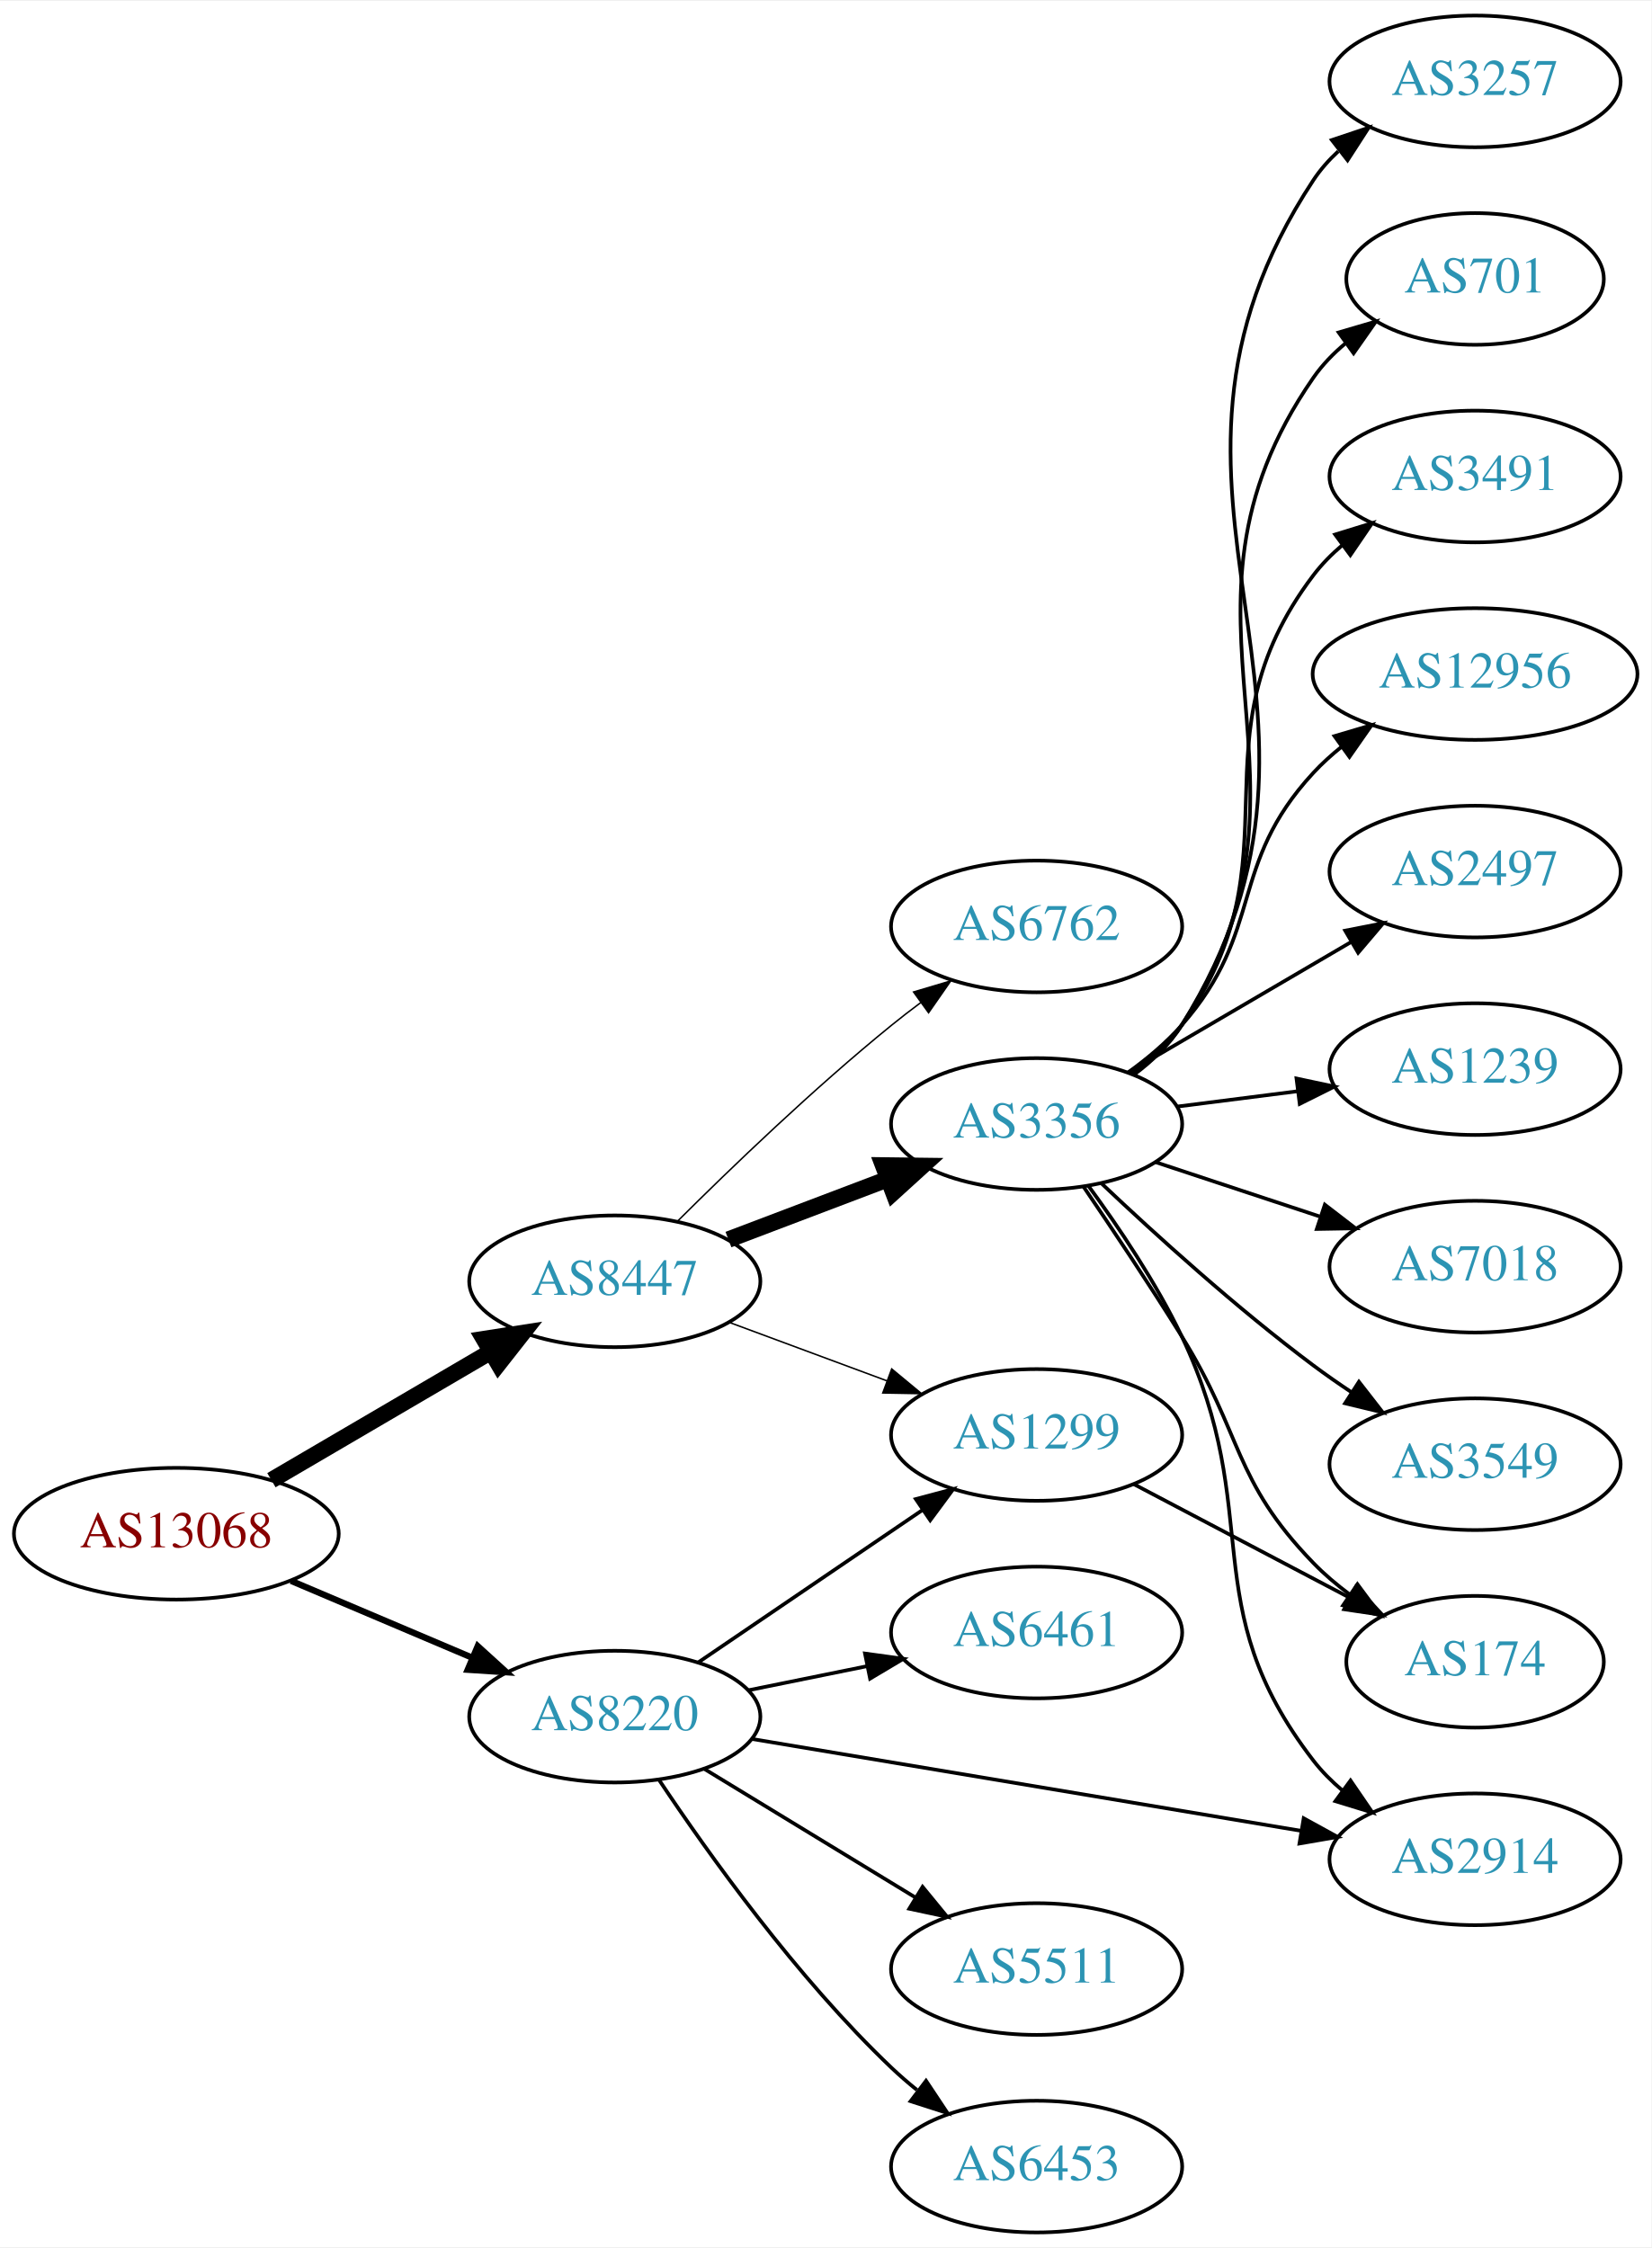
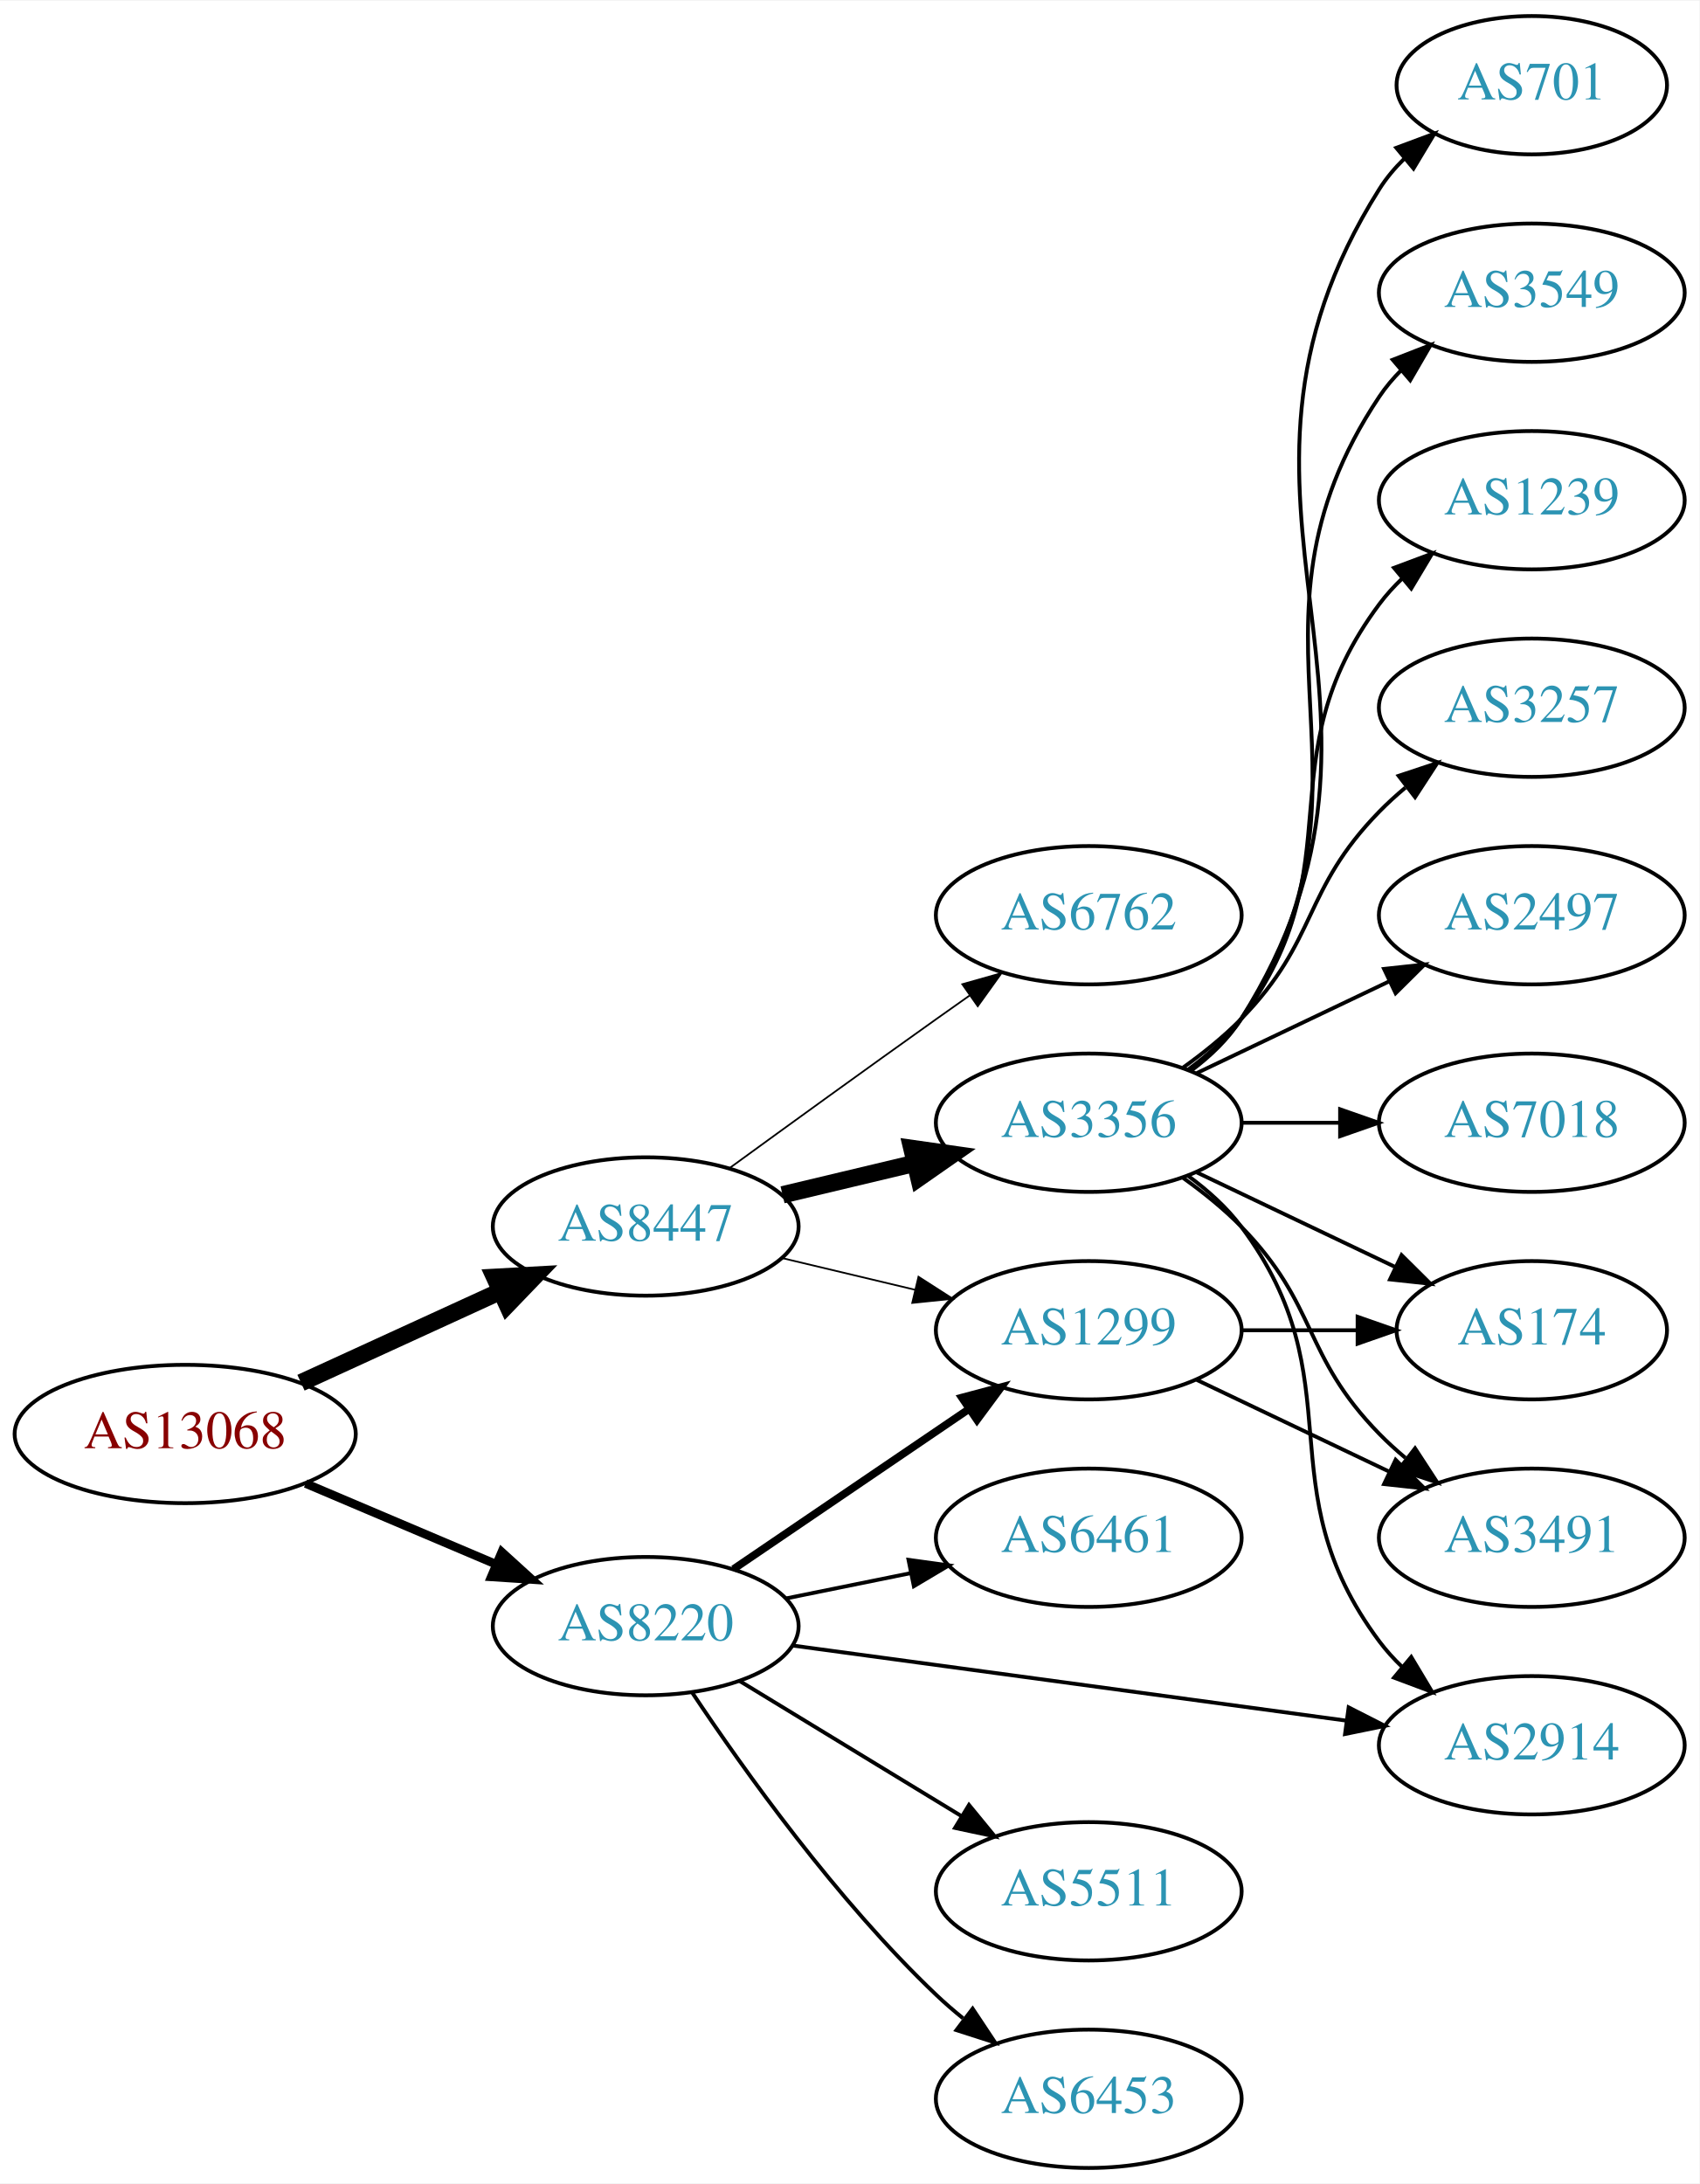
- <svg xmlns="http://www.w3.org/2000/svg" xmlns:xlink="http://www.w3.org/1999/xlink" width="451pt" height="614pt" viewBox="0.00 0.00 451.37 614.00">
-   <g id="graph0" class="graph" transform="scale(1 1) rotate(0) translate(4 610)">
-     <polygon fill="white" stroke="none" points="-4,4 -4,-610 447.37,-610 447.37,4 -4,4" />
+ <svg xmlns="http://www.w3.org/2000/svg" xmlns:xlink="http://www.w3.org/1999/xlink" width="442pt" height="568pt" viewBox="0.00 0.00 442.27 568.00">
+   <g id="graph0" class="graph" transform="scale(1 1) rotate(0) translate(4 564)">
+     <polygon fill="white" stroke="none" points="-4,4 -4,-564 438.271,-564 438.271,4 -4,4" />
    <g id="node1" class="node">
      <g id="a_node1">
        <a xlink:href="/asn/13068" xlink:title="AS13068 ~ Wiener Borse AG [AT]">
          <ellipse fill="#ffffff" stroke="black" cx="44.196" cy="-191" rx="44.393" ry="18" />
          <text text-anchor="middle" x="44.196" y="-187.3" font-family="Times,serif" font-size="14.00" fill="#880000">AS13068</text>
        </a>
      </g>
    </g>
    <g id="node2" class="node">
      <g id="a_node2">
        <a xlink:href="/asn/8220" xlink:title="AS8220 ~ COLT [GB]">
          <ellipse fill="#ffffff" stroke="black" cx="164.039" cy="-141" rx="39.794" ry="18" />
          <text text-anchor="middle" x="164.039" y="-137.3" font-family="Times,serif" font-size="14.00" fill="#2c94b3">AS8220</text>
        </a>
      </g>
    </g>
    <g id="edge1" class="edge">
-       <path fill="none" stroke="black" stroke-width="1.731" d="M75.543,-178.124C90.566,-171.75 108.857,-163.989 124.824,-157.214" />
-       <polygon fill="black" stroke="black" stroke-width="1.731" points="126.577,-160.272 134.416,-153.144 123.843,-153.828 126.577,-160.272" />
+       <path fill="none" stroke="black" stroke-width="2.25" d="M75.543,-178.124C90.566,-171.75 108.857,-163.989 124.824,-157.214" />
+       <polygon fill="black" stroke="black" stroke-width="2.25" points="126.577,-160.272 134.416,-153.144 123.843,-153.828 126.577,-160.272" />
    </g>
    <g id="node3" class="node">
      <g id="a_node3">
        <a xlink:href="/asn/8447" xlink:title="AS8447 ~ A1 Telekom Austria AG [AT]">
-           <ellipse fill="#ffffff" stroke="black" cx="164.039" cy="-260" rx="39.794" ry="18" />
-           <text text-anchor="middle" x="164.039" y="-256.3" font-family="Times,serif" font-size="14.00" fill="#2c94b3">AS8447</text>
+           <ellipse fill="#ffffff" stroke="black" cx="164.039" cy="-245" rx="39.794" ry="18" />
+           <text text-anchor="middle" x="164.039" y="-241.3" font-family="Times,serif" font-size="14.00" fill="#2c94b3">AS8447</text>
        </a>
      </g>
    </g>
    <g id="edge2" class="edge">
-       <path fill="none" stroke="black" stroke-width="4.5" d="M70.188,-205.633C87.685,-215.878 111.238,-229.669 130.244,-240.798" />
-       <polygon fill="black" stroke="black" stroke-width="4.5" points="128.27,-244.205 138.889,-245.86 132.249,-237.409 128.27,-244.205" />
+       <path fill="none" stroke="black" stroke-width="4.5" d="M74.326,-204.348C89.937,-211.502 109.335,-220.391 126.007,-228.03" />
+       <polygon fill="black" stroke="black" stroke-width="4.5" points="124.727,-231.775 135.459,-232.362 128.008,-224.616 124.727,-231.775" />
    </g>
    <g id="node4" class="node">
      <g id="a_node4">
        <a xlink:href="/asn/1299" xlink:title="AS1299 ~ Telia Carrier [EU]">
          <ellipse fill="#ffffff" stroke="black" cx="279.332" cy="-218" rx="39.794" ry="18" />
          <text text-anchor="middle" x="279.332" y="-214.3" font-family="Times,serif" font-size="14.00" fill="#2c94b3">AS1299</text>
        </a>
      </g>
    </g>
    <g id="edge3" class="edge">
-       <path fill="none" stroke="black" d="M186.883,-155.846C204.28,-167.67 228.827,-184.354 248.11,-197.46" />
-       <polygon fill="black" stroke="black" points="246.317,-200.473 256.555,-203.199 250.251,-194.683 246.317,-200.473" />
+       <path fill="none" stroke="black" stroke-width="2" d="M186.883,-155.846C204.28,-167.67 228.827,-184.354 248.11,-197.46" />
+       <polygon fill="black" stroke="black" stroke-width="2" points="246.317,-200.473 256.555,-203.199 250.251,-194.683 246.317,-200.473" />
    </g>
    <g id="node5" class="node">
      <g id="a_node5">
        <a xlink:href="/asn/5511" xlink:title="AS5511 ~ Orange S.A. [FR]">
          <ellipse fill="#ffffff" stroke="black" cx="279.332" cy="-72" rx="39.794" ry="18" />
          <text text-anchor="middle" x="279.332" y="-68.3" font-family="Times,serif" font-size="14.00" fill="#2c94b3">AS5511</text>
        </a>
      </g>
    </g>
    <g id="edge4" class="edge">
      <path fill="none" stroke="black" d="M188.513,-126.703C205.223,-116.526 227.878,-102.728 246.255,-91.536" />
      <polygon fill="black" stroke="black" points="248.167,-94.469 254.887,-86.278 244.526,-88.491 248.167,-94.469" />
    </g>
    <g id="node6" class="node">
      <g id="a_node6">
-         <a xlink:href="/asn/2914" xlink:title="AS2914 ~ NTT America, Inc. [US]">
-           <ellipse fill="#ffffff" stroke="black" cx="399.174" cy="-102" rx="39.794" ry="18" />
-           <text text-anchor="middle" x="399.174" y="-98.3" font-family="Times,serif" font-size="14.00" fill="#2c94b3">AS2914</text>
-         </a>
-       </g>
-     </g>
-     <g id="edge5" class="edge">
-       <path fill="none" stroke="black" d="M201.466,-134.906C241.98,-128.129 307.528,-117.164 351.706,-109.773" />
-       <polygon fill="black" stroke="black" points="352.333,-113.217 361.619,-108.115 351.178,-106.313 352.333,-113.217" />
-     </g>
-     <g id="node7" class="node">
-       <g id="a_node7">
        <a xlink:href="/asn/6453" xlink:title="AS6453 ~ TATA COMMUNICATIONS (AMERICA) INC [US]">
          <ellipse fill="#ffffff" stroke="black" cx="279.332" cy="-18" rx="39.794" ry="18" />
          <text text-anchor="middle" x="279.332" y="-14.3" font-family="Times,serif" font-size="14.00" fill="#2c94b3">AS6453</text>
        </a>
      </g>
    </g>
-     <g id="edge6" class="edge">
+     <g id="edge5" class="edge">
      <path fill="none" stroke="black" d="M176.081,-123.789C189.573,-103.542 213.82,-69.576 239.685,-45 241.855,-42.939 244.193,-40.916 246.607,-38.961" />
      <polygon fill="black" stroke="black" points="249.112,-41.455 254.974,-32.63 244.888,-35.873 249.112,-41.455" />
+     </g>
+     <g id="node7" class="node">
+       <g id="a_node7">
+         <a xlink:href="/asn/2914" xlink:title="AS2914 ~ NTT America, Inc. [US]">
+           <ellipse fill="#ffffff" stroke="black" cx="394.625" cy="-110" rx="39.794" ry="18" />
+           <text text-anchor="middle" x="394.625" y="-106.3" font-family="Times,serif" font-size="14.00" fill="#2c94b3">AS2914</text>
+         </a>
+       </g>
+     </g>
+     <g id="edge6" class="edge">
+       <path fill="none" stroke="black" d="M202.274,-135.95C241.543,-130.625 303.529,-122.218 346.254,-116.424" />
+       <polygon fill="black" stroke="black" points="346.967,-119.86 356.405,-115.048 346.026,-112.923 346.967,-119.86" />
    </g>
    <g id="node8" class="node">
      <g id="a_node8">
        <a xlink:href="/asn/6461" xlink:title="AS6461 ~ Zayo Bandwidth [US]">
          <ellipse fill="#ffffff" stroke="black" cx="279.332" cy="-164" rx="39.794" ry="18" />
          <text text-anchor="middle" x="279.332" y="-160.3" font-family="Times,serif" font-size="14.00" fill="#2c94b3">AS6461</text>
        </a>
      </g>
    </g>
    <g id="edge7" class="edge">
      <path fill="none" stroke="black" d="M200.574,-148.214C210.803,-150.291 222.104,-152.585 232.846,-154.766" />
      <polygon fill="black" stroke="black" points="232.425,-158.252 242.922,-156.811 233.818,-151.392 232.425,-158.252" />
    </g>
-     <g id="edge9" class="edge">
-       <path fill="none" stroke="black" stroke-width="0.409" d="M195.399,-248.745C208.606,-243.849 224.263,-238.044 238.396,-232.805" />
-       <polygon fill="black" stroke="black" stroke-width="0.409" points="239.728,-236.044 247.887,-229.286 237.294,-229.481 239.728,-236.044" />
+     <g id="edge10" class="edge">
+       <path fill="none" stroke="black" stroke-width="0.45" d="M199.646,-236.752C210.517,-234.162 222.671,-231.265 234.114,-228.538" />
+       <polygon fill="black" stroke="black" stroke-width="0.45" points="235.02,-231.92 243.936,-226.197 233.397,-225.111 235.02,-231.92" />
+     </g>
+     <g id="node11" class="node">
+       <g id="a_node11">
+         <a xlink:href="/asn/3356" xlink:title="AS3356 ~ Level 3 Parent, LLC [US]">
+           <ellipse fill="#ffffff" stroke="black" cx="279.332" cy="-272" rx="39.794" ry="18" />
+           <text text-anchor="middle" x="279.332" y="-268.3" font-family="Times,serif" font-size="14.00" fill="#2c94b3">AS3356</text>
+         </a>
+       </g>
+     </g>
+     <g id="edge11" class="edge">
+       <path fill="none" stroke="black" stroke-width="4.5" d="M199.646,-253.248C210.517,-255.838 222.671,-258.735 234.114,-261.462" />
+       <polygon fill="black" stroke="black" stroke-width="4.5" points="233.296,-265.315 243.936,-263.803 235.122,-257.654 233.296,-265.315" />
+     </g>
+     <g id="node12" class="node">
+       <g id="a_node12">
+         <a xlink:href="/asn/6762" xlink:title="AS6762 ~ TELECOM ITALIA SPARKLE S.p.A. [IT]">
+           <ellipse fill="#ffffff" stroke="black" cx="279.332" cy="-326" rx="39.794" ry="18" />
+           <text text-anchor="middle" x="279.332" y="-322.3" font-family="Times,serif" font-size="14.00" fill="#2c94b3">AS6762</text>
+         </a>
+       </g>
+     </g>
+     <g id="edge12" class="edge">
+       <path fill="none" stroke="black" stroke-width="0.45" d="M185.887,-260.222C200.821,-271.091 221.435,-286.025 239.685,-299 242.506,-301.005 245.449,-303.085 248.397,-305.159" />
+       <polygon fill="black" stroke="black" stroke-width="0.45" points="246.424,-308.05 256.621,-310.926 250.443,-302.319 246.424,-308.05" />
    </g>
    <g id="node9" class="node">
      <g id="a_node9">
-         <a xlink:href="/asn/3356" xlink:title="AS3356 ~ Level 3 Parent, LLC [US]">
-           <ellipse fill="#ffffff" stroke="black" cx="279.332" cy="-303" rx="39.794" ry="18" />
-           <text text-anchor="middle" x="279.332" y="-299.3" font-family="Times,serif" font-size="14.00" fill="#2c94b3">AS3356</text>
+         <a xlink:href="/asn/3491" xlink:title="AS3491 ~ PCCW Global, Inc. [US]">
+           <ellipse fill="#ffffff" stroke="black" cx="394.625" cy="-164" rx="39.794" ry="18" />
+           <text text-anchor="middle" x="394.625" y="-160.3" font-family="Times,serif" font-size="14.00" fill="#2c94b3">AS3491</text>
        </a>
      </g>
    </g>
    <g id="edge8" class="edge">
-       <path fill="none" stroke="black" stroke-width="4.5" d="M195.102,-271.41C208.417,-276.464 224.267,-282.48 238.545,-287.899" />
-       <polygon fill="black" stroke="black" stroke-width="4.5" points="237.382,-291.669 248.128,-291.536 240.176,-284.307 237.382,-291.669" />
+       <path fill="none" stroke="black" d="M307.468,-205.066C322.462,-197.919 341.283,-188.948 357.506,-181.215" />
+       <polygon fill="black" stroke="black" points="359.188,-184.291 366.71,-176.829 356.177,-177.972 359.188,-184.291" />
    </g>
    <g id="node10" class="node">
      <g id="a_node10">
-         <a xlink:href="/asn/6762" xlink:title="AS6762 ~ TELECOM ITALIA SPARKLE S.p.A. [IT]">
-           <ellipse fill="#ffffff" stroke="black" cx="279.332" cy="-357" rx="39.794" ry="18" />
-           <text text-anchor="middle" x="279.332" y="-353.3" font-family="Times,serif" font-size="14.00" fill="#2c94b3">AS6762</text>
-         </a>
-       </g>
-     </g>
-     <g id="edge10" class="edge">
-       <path fill="none" stroke="black" stroke-width="0.409" d="M181.027,-276.274C195.741,-290.933 218.437,-312.763 239.685,-330 242.228,-332.063 244.919,-334.14 247.651,-336.177" />
-       <polygon fill="black" stroke="black" stroke-width="0.409" points="245.705,-339.088 255.859,-342.111 249.806,-333.416 245.705,-339.088" />
-     </g>
-     <g id="node11" class="node">
-       <g id="a_node11">
        <a xlink:href="/asn/174" xlink:title="AS174 ~ Cogent Communications [US]">
-           <ellipse fill="#ffffff" stroke="black" cx="399.174" cy="-156" rx="35.194" ry="18" />
-           <text text-anchor="middle" x="399.174" y="-152.3" font-family="Times,serif" font-size="14.00" fill="#2c94b3">AS174</text>
-         </a>
-       </g>
-     </g>
-     <g id="edge21" class="edge">
-       <path fill="none" stroke="black" d="M305.902,-204.547C323.158,-195.468 346.106,-183.394 364.8,-173.559" />
-       <polygon fill="black" stroke="black" points="366.642,-176.545 373.862,-168.791 363.383,-170.35 366.642,-176.545" />
-     </g>
-     <g id="edge20" class="edge">
-       <path fill="none" stroke="black" d="M293.548,-286.012C301.746,-274.845 312.008,-259.64 318.978,-245 342.183,-196.261 322.029,-171.759 354.978,-129 357.272,-126.023 359.995,-123.29 362.941,-120.802" />
-       <polygon fill="black" stroke="black" points="365.135,-123.534 371.12,-114.791 360.99,-117.893 365.135,-123.534" />
-     </g>
-     <g id="edge11" class="edge">
-       <path fill="none" stroke="black" d="M292.112,-285.924C299.917,-274.465 310.28,-258.969 318.978,-245 335.82,-217.951 332.817,-205.895 354.978,-183 357.954,-179.926 361.347,-177.05 364.894,-174.406" />
-       <polygon fill="black" stroke="black" points="367.022,-177.192 373.325,-168.676 363.087,-171.402 367.022,-177.192" />
-     </g>
-     <g id="node12" class="node">
-       <g id="a_node12">
-         <a xlink:href="/asn/7018" xlink:title="AS7018 ~ AT&amp;T Services, Inc. [US]">
-           <ellipse fill="#ffffff" stroke="black" cx="399.174" cy="-264" rx="39.794" ry="18" />
-           <text text-anchor="middle" x="399.174" y="-260.3" font-family="Times,serif" font-size="14.00" fill="#2c94b3">AS7018</text>
-         </a>
-       </g>
-     </g>
-     <g id="edge12" class="edge">
-       <path fill="none" stroke="black" d="M311.911,-292.549C325.649,-288.002 341.934,-282.613 356.634,-277.748" />
-       <polygon fill="black" stroke="black" points="358.113,-280.945 366.507,-274.48 355.914,-274.299 358.113,-280.945" />
+           <ellipse fill="#ffffff" stroke="black" cx="394.625" cy="-218" rx="35.194" ry="18" />
+           <text text-anchor="middle" x="394.625" y="-214.3" font-family="Times,serif" font-size="14.00" fill="#2c94b3">AS174</text>
+         </a>
+       </g>
+     </g>
+     <g id="edge9" class="edge">
+       <path fill="none" stroke="black" d="M319.004,-218C328.709,-218 339.2,-218 349.163,-218" />
+       <polygon fill="black" stroke="black" points="349.299,-221.5 359.299,-218 349.299,-214.5 349.299,-221.5" />
+     </g>
+     <g id="edge16" class="edge">
+       <path fill="none" stroke="black" d="M305.262,-258.118C310.338,-254.389 315.256,-249.984 318.978,-245 349.249,-204.458 324.707,-177.542 354.978,-137 356.723,-134.664 358.73,-132.455 360.893,-130.383" />
+       <polygon fill="black" stroke="black" points="363.253,-132.973 368.694,-123.882 358.771,-127.595 363.253,-132.973" />
+     </g>
+     <g id="edge14" class="edge">
+       <path fill="none" stroke="black" d="M303.926,-257.611C309.182,-253.852 314.513,-249.563 318.978,-245 339.151,-224.383 334.806,-211.617 354.978,-191 357.071,-188.861 359.354,-186.782 361.731,-184.79" />
+       <polygon fill="black" stroke="black" points="364.249,-187.268 370.031,-178.389 359.974,-181.725 364.249,-187.268" />
+     </g>
+     <g id="edge19" class="edge">
+       <path fill="none" stroke="black" d="M307.468,-259.066C322.9,-251.71 342.385,-242.423 358.92,-234.541" />
+       <polygon fill="black" stroke="black" points="360.741,-237.551 368.262,-230.089 357.729,-231.232 360.741,-237.551" />
    </g>
    <g id="node13" class="node">
      <g id="a_node13">
-         <a xlink:href="/asn/3549" xlink:title="AS3549 ~ Level 3 Parent, LLC [US]">
-           <ellipse fill="#ffffff" stroke="black" cx="399.174" cy="-210" rx="39.794" ry="18" />
-           <text text-anchor="middle" x="399.174" y="-206.3" font-family="Times,serif" font-size="14.00" fill="#2c94b3">AS3549</text>
+         <a xlink:href="/asn/3257" xlink:title="AS3257 ~ GTT [DE]">
+           <ellipse fill="#ffffff" stroke="black" cx="394.625" cy="-380" rx="39.794" ry="18" />
+           <text text-anchor="middle" x="394.625" y="-376.3" font-family="Times,serif" font-size="14.00" fill="#2c94b3">AS3257</text>
        </a>
      </g>
    </g>
    <g id="edge13" class="edge">
-       <path fill="none" stroke="black" d="M297.14,-286.685C311.838,-272.781 334.047,-252.627 354.978,-237 358.326,-234.5 361.91,-232.003 365.529,-229.593" />
-       <polygon fill="black" stroke="black" points="367.433,-232.53 373.94,-224.168 363.639,-226.647 367.433,-232.53" />
+       <path fill="none" stroke="black" d="M303.926,-286.389C309.182,-290.148 314.513,-294.437 318.978,-299 339.151,-319.617 334.806,-332.383 354.978,-353 357.071,-355.139 359.354,-357.218 361.731,-359.21" />
+       <polygon fill="black" stroke="black" points="359.974,-362.275 370.031,-365.611 364.249,-356.732 359.974,-362.275" />
    </g>
    <g id="node14" class="node">
      <g id="a_node14">
-         <a xlink:href="/asn/3257" xlink:title="AS3257 ~ GTT [DE]">
-           <ellipse fill="#ffffff" stroke="black" cx="399.174" cy="-588" rx="39.794" ry="18" />
-           <text text-anchor="middle" x="399.174" y="-584.3" font-family="Times,serif" font-size="14.00" fill="#2c94b3">AS3257</text>
-         </a>
-       </g>
-     </g>
-     <g id="edge14" class="edge">
-       <path fill="none" stroke="black" d="M305.899,-316.447C310.942,-320.199 315.686,-324.722 318.978,-330 373.977,-418.156 297.742,-474.279 354.978,-561 356.878,-563.879 359.202,-566.507 361.776,-568.894" />
-       <polygon fill="black" stroke="black" points="360.032,-571.971 370.076,-575.342 364.326,-566.443 360.032,-571.971" />
+         <a xlink:href="/asn/2497" xlink:title="AS2497 ~ Internet Initiative Japan Inc. [JP]">
+           <ellipse fill="#ffffff" stroke="black" cx="394.625" cy="-326" rx="39.794" ry="18" />
+           <text text-anchor="middle" x="394.625" y="-322.3" font-family="Times,serif" font-size="14.00" fill="#2c94b3">AS2497</text>
+         </a>
+       </g>
+     </g>
+     <g id="edge15" class="edge">
+       <path fill="none" stroke="black" d="M307.468,-284.934C322.462,-292.081 341.283,-301.052 357.506,-308.785" />
+       <polygon fill="black" stroke="black" points="356.177,-312.028 366.71,-313.171 359.188,-305.709 356.177,-312.028" />
    </g>
    <g id="node15" class="node">
      <g id="a_node15">
-         <a xlink:href="/asn/701" xlink:title="AS701 ~ UUNET [US]">
-           <ellipse fill="#ffffff" stroke="black" cx="399.174" cy="-534" rx="35.194" ry="18" />
-           <text text-anchor="middle" x="399.174" y="-530.3" font-family="Times,serif" font-size="14.00" fill="#2c94b3">AS701</text>
-         </a>
-       </g>
-     </g>
-     <g id="edge15" class="edge">
-       <path fill="none" stroke="black" d="M305.72,-316.561C310.772,-320.307 315.565,-324.8 318.978,-330 363.027,-397.113 309.227,-441.036 354.978,-507 357.416,-510.515 360.475,-513.666 363.834,-516.465" />
-       <polygon fill="black" stroke="black" points="361.895,-519.381 372.062,-522.362 365.972,-513.692 361.895,-519.381" />
+         <a xlink:href="/asn/7018" xlink:title="AS7018 ~ AT&amp;T Services, Inc. [US]">
+           <ellipse fill="#ffffff" stroke="black" cx="394.625" cy="-272" rx="39.794" ry="18" />
+           <text text-anchor="middle" x="394.625" y="-268.3" font-family="Times,serif" font-size="14.00" fill="#2c94b3">AS7018</text>
+         </a>
+       </g>
+     </g>
+     <g id="edge17" class="edge">
+       <path fill="none" stroke="black" d="M319.004,-272C327.207,-272 335.971,-272 344.503,-272" />
+       <polygon fill="black" stroke="black" points="344.742,-275.5 354.742,-272 344.742,-268.5 344.742,-275.5" />
    </g>
    <g id="node16" class="node">
      <g id="a_node16">
-         <a xlink:href="/asn/3491" xlink:title="AS3491 ~ PCCW Global, Inc. [US]">
-           <ellipse fill="#ffffff" stroke="black" cx="399.174" cy="-480" rx="39.794" ry="18" />
-           <text text-anchor="middle" x="399.174" y="-476.3" font-family="Times,serif" font-size="14.00" fill="#2c94b3">AS3491</text>
-         </a>
-       </g>
-     </g>
-     <g id="edge16" class="edge">
-       <path fill="none" stroke="black" d="M305.4,-316.781C310.469,-320.516 315.349,-324.948 318.978,-330 352.206,-376.264 320.577,-407.601 354.978,-453 357.248,-455.996 359.955,-458.741 362.891,-461.236" />
-       <polygon fill="black" stroke="black" points="360.93,-464.139 371.056,-467.258 365.085,-458.506 360.93,-464.139" />
+         <a xlink:href="/asn/701" xlink:title="AS701 ~ UUNET [US]">
+           <ellipse fill="#ffffff" stroke="black" cx="394.625" cy="-542" rx="35.194" ry="18" />
+           <text text-anchor="middle" x="394.625" y="-538.3" font-family="Times,serif" font-size="14.00" fill="#2c94b3">AS701</text>
+         </a>
+       </g>
+     </g>
+     <g id="edge18" class="edge">
+       <path fill="none" stroke="black" d="M305.858,-285.472C310.903,-289.223 315.658,-293.74 318.978,-299 370.928,-381.3 303.028,-432.7 354.978,-515 356.769,-517.838 358.978,-520.459 361.425,-522.86" />
+       <polygon fill="black" stroke="black" points="359.37,-525.704 369.298,-529.402 363.843,-520.319 359.37,-525.704" />
    </g>
    <g id="node17" class="node">
      <g id="a_node17">
-         <a xlink:href="/asn/12956" xlink:title="AS12956 ~ TELXIUS [ES]">
-           <ellipse fill="#ffffff" stroke="black" cx="399.174" cy="-426" rx="44.393" ry="18" />
-           <text text-anchor="middle" x="399.174" y="-422.3" font-family="Times,serif" font-size="14.00" fill="#2c94b3">AS12956</text>
-         </a>
-       </g>
-     </g>
-     <g id="edge17" class="edge">
-       <path fill="none" stroke="black" d="M304.289,-317.052C309.53,-320.825 314.764,-325.204 318.978,-330 341.81,-355.983 331.489,-373.609 354.978,-399 357.332,-401.544 359.977,-403.942 362.769,-406.179" />
-       <polygon fill="black" stroke="black" points="360.749,-409.037 370.908,-412.044 364.841,-403.358 360.749,-409.037" />
+         <a xlink:href="/asn/3549" xlink:title="AS3549 ~ Level 3 Parent, LLC [US]">
+           <ellipse fill="#ffffff" stroke="black" cx="394.625" cy="-488" rx="39.794" ry="18" />
+           <text text-anchor="middle" x="394.625" y="-484.3" font-family="Times,serif" font-size="14.00" fill="#2c94b3">AS3549</text>
+         </a>
+       </g>
+     </g>
+     <g id="edge20" class="edge">
+       <path fill="none" stroke="black" d="M305.651,-285.607C310.707,-289.351 315.518,-293.831 318.978,-299 360.003,-360.294 313.954,-399.706 354.978,-461 356.6,-463.423 358.519,-465.695 360.621,-467.81" />
+       <polygon fill="black" stroke="black" points="358.434,-470.546 368.306,-474.393 362.988,-465.229 358.434,-470.546" />
    </g>
    <g id="node18" class="node">
      <g id="a_node18">
-         <a xlink:href="/asn/2497" xlink:title="AS2497 ~ Internet Initiative Japan Inc. [JP]">
-           <ellipse fill="#ffffff" stroke="black" cx="399.174" cy="-372" rx="39.794" ry="18" />
-           <text text-anchor="middle" x="399.174" y="-368.3" font-family="Times,serif" font-size="14.00" fill="#2c94b3">AS2497</text>
-         </a>
-       </g>
-     </g>
-     <g id="edge18" class="edge">
-       <path fill="none" stroke="black" d="M304.463,-317.13C322.019,-327.409 345.993,-341.447 365.298,-352.75" />
-       <polygon fill="black" stroke="black" points="363.677,-355.857 374.075,-357.889 367.214,-349.816 363.677,-355.857" />
-     </g>
-     <g id="node19" class="node">
-       <g id="a_node19">
        <a xlink:href="/asn/1239" xlink:title="AS1239 ~ Sprint [US]">
-           <ellipse fill="#ffffff" stroke="black" cx="399.174" cy="-318" rx="39.794" ry="18" />
-           <text text-anchor="middle" x="399.174" y="-314.3" font-family="Times,serif" font-size="14.00" fill="#2c94b3">AS1239</text>
-         </a>
-       </g>
-     </g>
-     <g id="edge19" class="edge">
-       <path fill="none" stroke="black" d="M317.618,-307.746C328.149,-309.087 339.752,-310.564 350.792,-311.969" />
-       <polygon fill="black" stroke="black" points="350.364,-315.442 360.726,-313.233 351.248,-308.499 350.364,-315.442" />
+           <ellipse fill="#ffffff" stroke="black" cx="394.625" cy="-434" rx="39.794" ry="18" />
+           <text text-anchor="middle" x="394.625" y="-430.3" font-family="Times,serif" font-size="14.00" fill="#2c94b3">AS1239</text>
+         </a>
+       </g>
+     </g>
+     <g id="edge21" class="edge">
+       <path fill="none" stroke="black" d="M305.262,-285.882C310.338,-289.611 315.256,-294.016 318.978,-299 349.249,-339.542 324.707,-366.458 354.978,-407 356.723,-409.336 358.73,-411.545 360.893,-413.617" />
+       <polygon fill="black" stroke="black" points="358.771,-416.405 368.694,-420.118 363.253,-411.027 358.771,-416.405" />
    </g>
  </g>
</svg>
